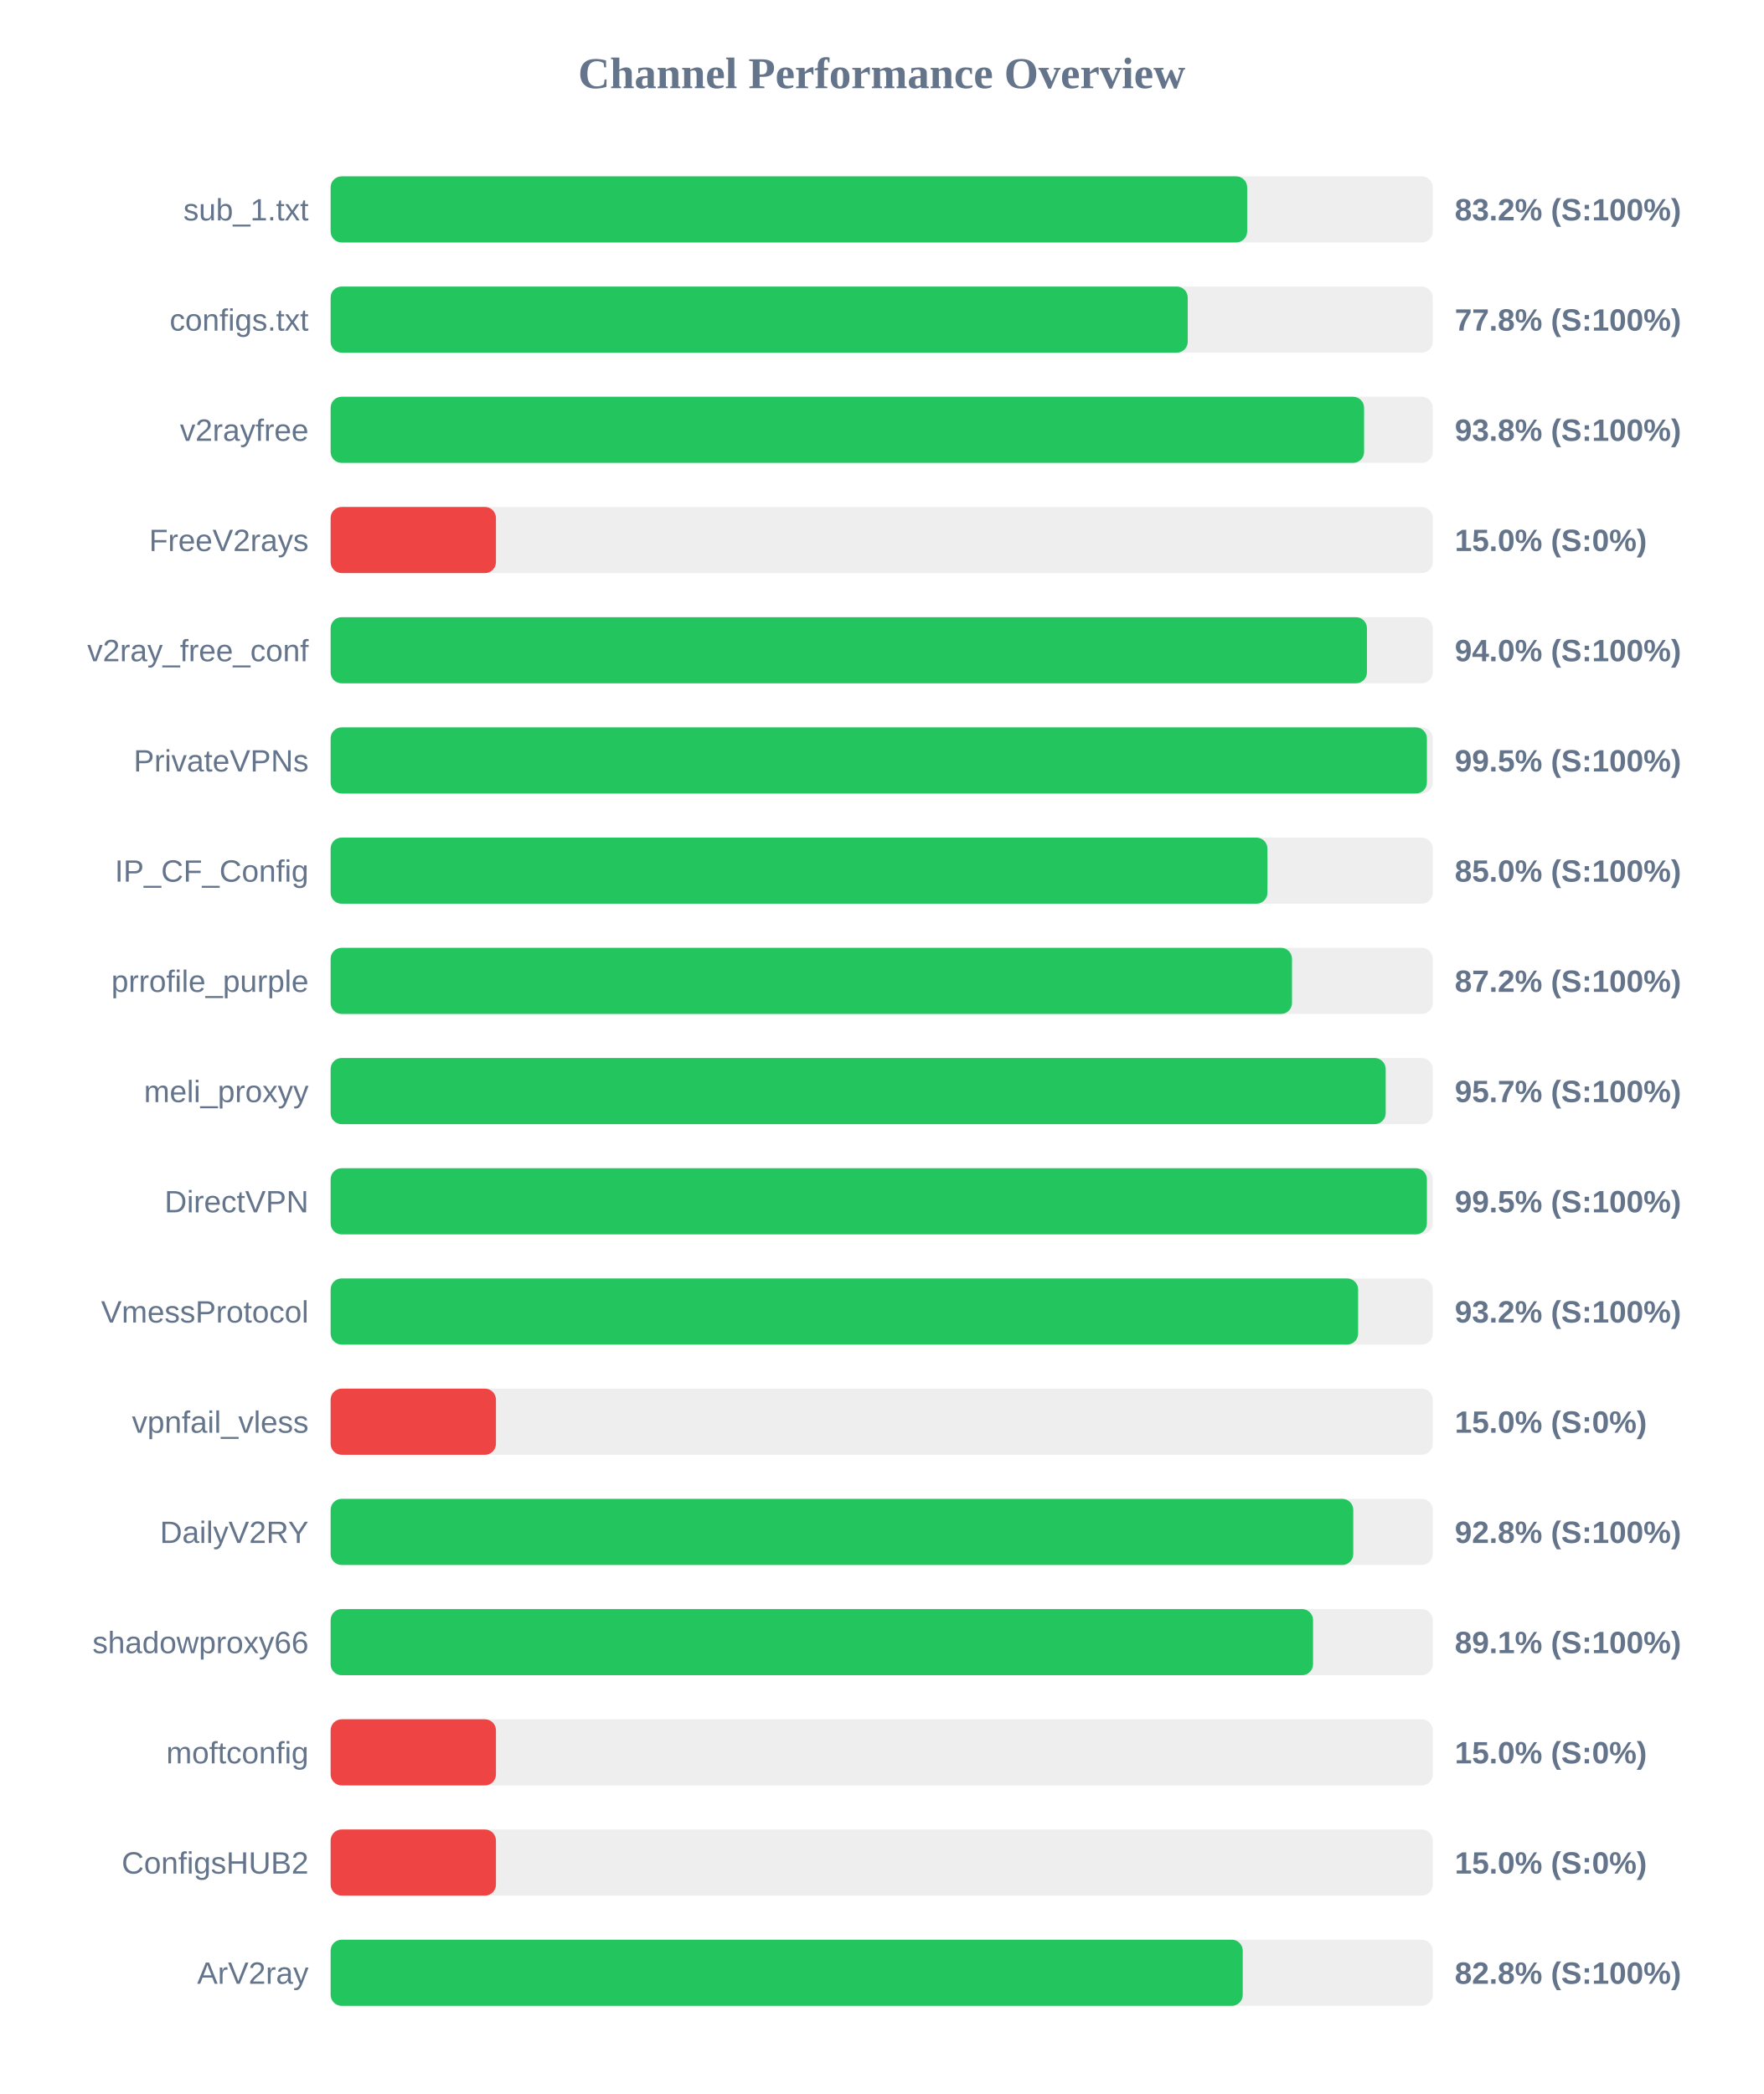
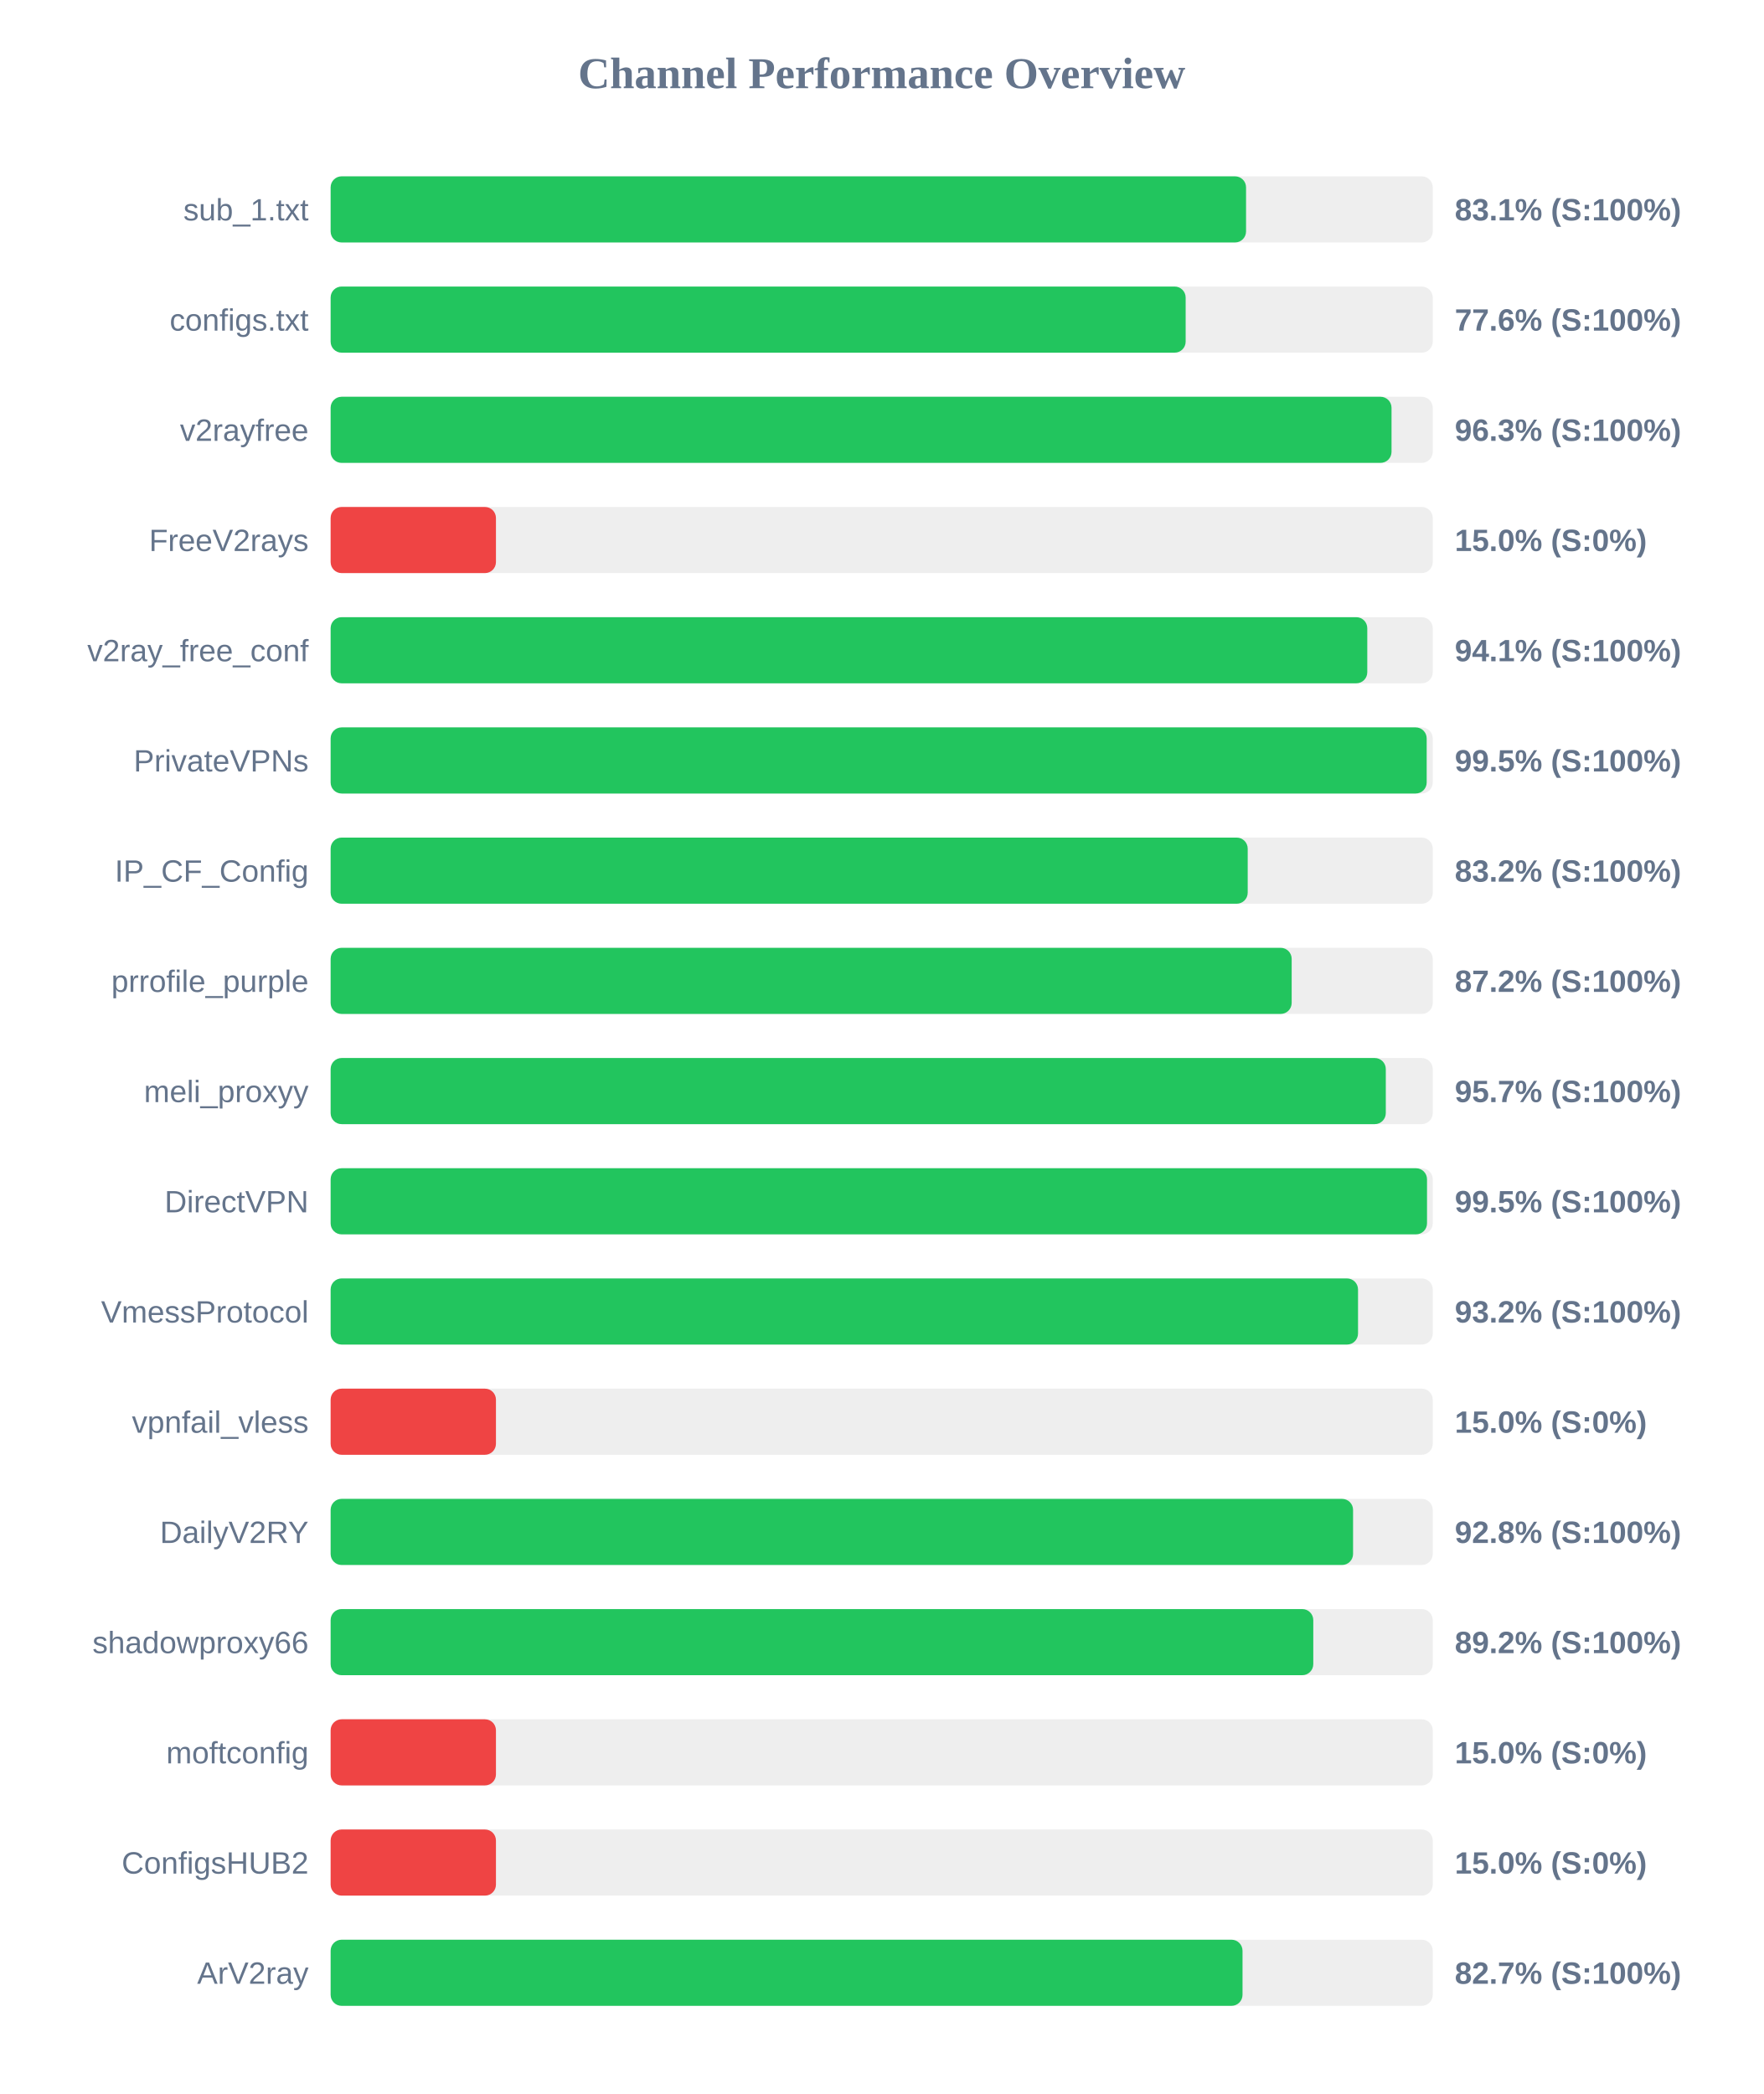
<svg xmlns="http://www.w3.org/2000/svg" width="800" height="950" version="1.1">
  <style>
        .row { font: 14px Arial; fill: #64748b; }
        .score { font: bold 14px Arial; fill: #64748b; }
    </style>
  <text x="400" y="40" text-anchor="middle" font-size="20px" font-weight="bold" fill="#64748b">Channel Performance Overview</text>
  <rect x="150" y="80" width="500" height="30" fill="#eee" rx="5" />
-   <rect x="150" y="80" width="415.8" height="30" fill="#22c55e" rx="5" />
+   <rect x="150" y="80" width="415.3" height="30" fill="#22c55e" rx="5" />
  <text x="140" y="100" text-anchor="end" class="row">sub_1.txt</text>
-   <text x="660" y="100" text-anchor="start" class="score">83.2% (S:100%)</text>
+   <text x="660" y="100" text-anchor="start" class="score">83.1% (S:100%)</text>
  <rect x="150" y="130" width="500" height="30" fill="#eee" rx="5" />
-   <rect x="150" y="130" width="388.85" height="30" fill="#22c55e" rx="5" />
+   <rect x="150" y="130" width="387.9" height="30" fill="#22c55e" rx="5" />
  <text x="140" y="150" text-anchor="end" class="row">configs.txt</text>
-   <text x="660" y="150" text-anchor="start" class="score">77.8% (S:100%)</text>
+   <text x="660" y="150" text-anchor="start" class="score">77.6% (S:100%)</text>
  <rect x="150" y="180" width="500" height="30" fill="#eee" rx="5" />
-   <rect x="150" y="180" width="468.85" height="30" fill="#22c55e" rx="5" />
+   <rect x="150" y="180" width="481.3" height="30" fill="#22c55e" rx="5" />
  <text x="140" y="200" text-anchor="end" class="row">v2rayfree</text>
-   <text x="660" y="200" text-anchor="start" class="score">93.8% (S:100%)</text>
+   <text x="660" y="200" text-anchor="start" class="score">96.3% (S:100%)</text>
  <rect x="150" y="230" width="500" height="30" fill="#eee" rx="5" />
  <rect x="150" y="230" width="75.0" height="30" fill="#ef4444" rx="5" />
  <text x="140" y="250" text-anchor="end" class="row">FreeV2rays</text>
  <text x="660" y="250" text-anchor="start" class="score">15.0% (S:0%)</text>
  <rect x="150" y="280" width="500" height="30" fill="#eee" rx="5" />
-   <rect x="150" y="280" width="470.15" height="30" fill="#22c55e" rx="5" />
+   <rect x="150" y="280" width="470.3" height="30" fill="#22c55e" rx="5" />
  <text x="140" y="300" text-anchor="end" class="row">v2ray_free_conf</text>
-   <text x="660" y="300" text-anchor="start" class="score">94.0% (S:100%)</text>
+   <text x="660" y="300" text-anchor="start" class="score">94.1% (S:100%)</text>
  <rect x="150" y="330" width="500" height="30" fill="#eee" rx="5" />
-   <rect x="150" y="330" width="497.35" height="30" fill="#22c55e" rx="5" />
+   <rect x="150" y="330" width="497.25" height="30" fill="#22c55e" rx="5" />
  <text x="140" y="350" text-anchor="end" class="row">PrivateVPNs</text>
  <text x="660" y="350" text-anchor="start" class="score">99.5% (S:100%)</text>
  <rect x="150" y="380" width="500" height="30" fill="#eee" rx="5" />
-   <rect x="150" y="380" width="425.0" height="30" fill="#22c55e" rx="5" />
+   <rect x="150" y="380" width="416.05" height="30" fill="#22c55e" rx="5" />
  <text x="140" y="400" text-anchor="end" class="row">IP_CF_Config</text>
-   <text x="660" y="400" text-anchor="start" class="score">85.0% (S:100%)</text>
+   <text x="660" y="400" text-anchor="start" class="score">83.2% (S:100%)</text>
  <rect x="150" y="430" width="500" height="30" fill="#eee" rx="5" />
-   <rect x="150" y="430" width="436.15" height="30" fill="#22c55e" rx="5" />
+   <rect x="150" y="430" width="436.0" height="30" fill="#22c55e" rx="5" />
  <text x="140" y="450" text-anchor="end" class="row">prrofile_purple</text>
  <text x="660" y="450" text-anchor="start" class="score">87.2% (S:100%)</text>
  <rect x="150" y="480" width="500" height="30" fill="#eee" rx="5" />
-   <rect x="150" y="480" width="478.65" height="30" fill="#22c55e" rx="5" />
+   <rect x="150" y="480" width="478.7" height="30" fill="#22c55e" rx="5" />
  <text x="140" y="500" text-anchor="end" class="row">meli_proxyy</text>
  <text x="660" y="500" text-anchor="start" class="score">95.7% (S:100%)</text>
  <rect x="150" y="530" width="500" height="30" fill="#eee" rx="5" />
-   <rect x="150" y="530" width="497.35" height="30" fill="#22c55e" rx="5" />
+   <rect x="150" y="530" width="497.4" height="30" fill="#22c55e" rx="5" />
  <text x="140" y="550" text-anchor="end" class="row">DirectVPN</text>
  <text x="660" y="550" text-anchor="start" class="score">99.5% (S:100%)</text>
  <rect x="150" y="580" width="500" height="30" fill="#eee" rx="5" />
-   <rect x="150" y="580" width="466.15" height="30" fill="#22c55e" rx="5" />
+   <rect x="150" y="580" width="466.1" height="30" fill="#22c55e" rx="5" />
  <text x="140" y="600" text-anchor="end" class="row">VmessProtocol</text>
  <text x="660" y="600" text-anchor="start" class="score">93.2% (S:100%)</text>
  <rect x="150" y="630" width="500" height="30" fill="#eee" rx="5" />
  <rect x="150" y="630" width="75.0" height="30" fill="#ef4444" rx="5" />
  <text x="140" y="650" text-anchor="end" class="row">vpnfail_vless</text>
  <text x="660" y="650" text-anchor="start" class="score">15.0% (S:0%)</text>
  <rect x="150" y="680" width="500" height="30" fill="#eee" rx="5" />
-   <rect x="150" y="680" width="463.95" height="30" fill="#22c55e" rx="5" />
+   <rect x="150" y="680" width="463.85" height="30" fill="#22c55e" rx="5" />
  <text x="140" y="700" text-anchor="end" class="row">DailyV2RY</text>
  <text x="660" y="700" text-anchor="start" class="score">92.8% (S:100%)</text>
  <rect x="150" y="730" width="500" height="30" fill="#eee" rx="5" />
-   <rect x="150" y="730" width="445.7" height="30" fill="#22c55e" rx="5" />
+   <rect x="150" y="730" width="445.8" height="30" fill="#22c55e" rx="5" />
  <text x="140" y="750" text-anchor="end" class="row">shadowproxy66</text>
-   <text x="660" y="750" text-anchor="start" class="score">89.1% (S:100%)</text>
+   <text x="660" y="750" text-anchor="start" class="score">89.2% (S:100%)</text>
  <rect x="150" y="780" width="500" height="30" fill="#eee" rx="5" />
  <rect x="150" y="780" width="75.0" height="30" fill="#ef4444" rx="5" />
  <text x="140" y="800" text-anchor="end" class="row">moftconfig</text>
  <text x="660" y="800" text-anchor="start" class="score">15.0% (S:0%)</text>
  <rect x="150" y="830" width="500" height="30" fill="#eee" rx="5" />
  <rect x="150" y="830" width="75.0" height="30" fill="#ef4444" rx="5" />
  <text x="140" y="850" text-anchor="end" class="row">ConfigsHUB2</text>
  <text x="660" y="850" text-anchor="start" class="score">15.0% (S:0%)</text>
  <rect x="150" y="880" width="500" height="30" fill="#eee" rx="5" />
-   <rect x="150" y="880" width="413.8" height="30" fill="#22c55e" rx="5" />
+   <rect x="150" y="880" width="413.7" height="30" fill="#22c55e" rx="5" />
  <text x="140" y="900" text-anchor="end" class="row">ArV2ray</text>
-   <text x="660" y="900" text-anchor="start" class="score">82.8% (S:100%)</text>
+   <text x="660" y="900" text-anchor="start" class="score">82.7% (S:100%)</text>
</svg>
